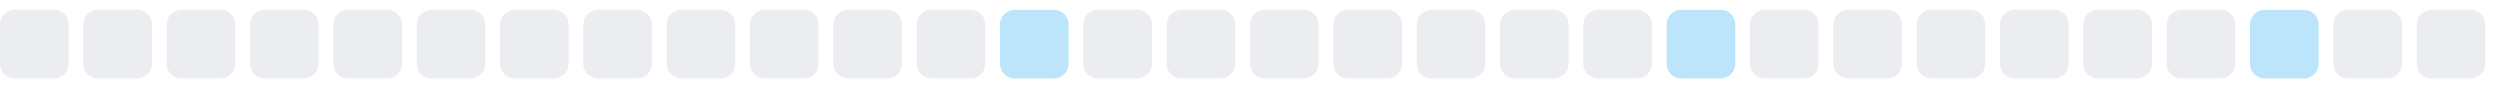
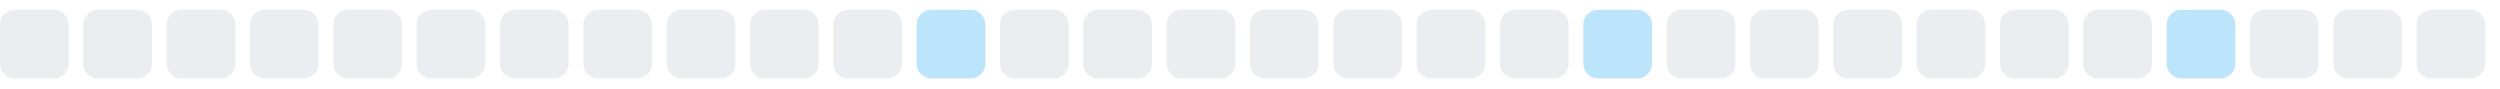
<svg xmlns="http://www.w3.org/2000/svg" width="255" height="9">
  <style>
        .level0 { fill: #ebedf0; }
        .level1 { fill: #bce4fa; }
        .level2 { fill: #75c7f7; }
        .level3 { fill: #30a9f2; }
        .level4 { fill: #008ee6; }
        @media (prefers-color-scheme: dark) {
          .level0 { fill: #161b22; }
          .level1 { fill: #0b3b5c; }
          .level2 { fill: #0a6299; }
          .level3 { fill: #008ee6; }
          .level4 { fill: #5bc4ff; }
        }
      </style>
  <rect x="0.0" y="1" width="7" height="7" rx="1.5" ry="1.5" class="level0" />
  <rect x="8.5" y="1" width="7" height="7" rx="1.5" ry="1.5" class="level0" />
  <rect x="17.0" y="1" width="7" height="7" rx="1.5" ry="1.5" class="level0" />
  <rect x="25.5" y="1" width="7" height="7" rx="1.5" ry="1.5" class="level0" />
  <rect x="34.0" y="1" width="7" height="7" rx="1.5" ry="1.5" class="level0" />
  <rect x="42.5" y="1" width="7" height="7" rx="1.5" ry="1.5" class="level0" />
  <rect x="51.0" y="1" width="7" height="7" rx="1.5" ry="1.5" class="level0" />
  <rect x="59.5" y="1" width="7" height="7" rx="1.5" ry="1.5" class="level0" />
  <rect x="68.0" y="1" width="7" height="7" rx="1.5" ry="1.5" class="level0" />
  <rect x="76.5" y="1" width="7" height="7" rx="1.5" ry="1.5" class="level0" />
  <rect x="85.0" y="1" width="7" height="7" rx="1.5" ry="1.5" class="level0" />
-   <rect x="93.5" y="1" width="7" height="7" rx="1.5" ry="1.5" class="level0" />
-   <rect x="102.0" y="1" width="7" height="7" rx="1.5" ry="1.5" class="level1" />
+   <rect x="93.5" y="1" width="7" height="7" rx="1.5" ry="1.5" class="level1" />
+   <rect x="102.0" y="1" width="7" height="7" rx="1.5" ry="1.5" class="level0" />
  <rect x="110.5" y="1" width="7" height="7" rx="1.5" ry="1.5" class="level0" />
  <rect x="119.0" y="1" width="7" height="7" rx="1.5" ry="1.5" class="level0" />
  <rect x="127.5" y="1" width="7" height="7" rx="1.5" ry="1.5" class="level0" />
  <rect x="136.0" y="1" width="7" height="7" rx="1.5" ry="1.5" class="level0" />
  <rect x="144.5" y="1" width="7" height="7" rx="1.5" ry="1.5" class="level0" />
  <rect x="153.0" y="1" width="7" height="7" rx="1.5" ry="1.5" class="level0" />
-   <rect x="161.5" y="1" width="7" height="7" rx="1.5" ry="1.5" class="level0" />
-   <rect x="170.0" y="1" width="7" height="7" rx="1.5" ry="1.5" class="level1" />
+   <rect x="161.5" y="1" width="7" height="7" rx="1.5" ry="1.5" class="level1" />
+   <rect x="170.0" y="1" width="7" height="7" rx="1.5" ry="1.5" class="level0" />
  <rect x="178.5" y="1" width="7" height="7" rx="1.5" ry="1.5" class="level0" />
  <rect x="187.0" y="1" width="7" height="7" rx="1.5" ry="1.5" class="level0" />
  <rect x="195.5" y="1" width="7" height="7" rx="1.5" ry="1.5" class="level0" />
  <rect x="204.0" y="1" width="7" height="7" rx="1.5" ry="1.5" class="level0" />
  <rect x="212.5" y="1" width="7" height="7" rx="1.5" ry="1.5" class="level0" />
-   <rect x="221.0" y="1" width="7" height="7" rx="1.5" ry="1.5" class="level0" />
-   <rect x="229.5" y="1" width="7" height="7" rx="1.5" ry="1.5" class="level1" />
+   <rect x="221.0" y="1" width="7" height="7" rx="1.5" ry="1.5" class="level1" />
+   <rect x="229.5" y="1" width="7" height="7" rx="1.5" ry="1.5" class="level0" />
  <rect x="238.0" y="1" width="7" height="7" rx="1.5" ry="1.5" class="level0" />
  <rect x="246.5" y="1" width="7" height="7" rx="1.5" ry="1.5" class="level0" />
</svg>
